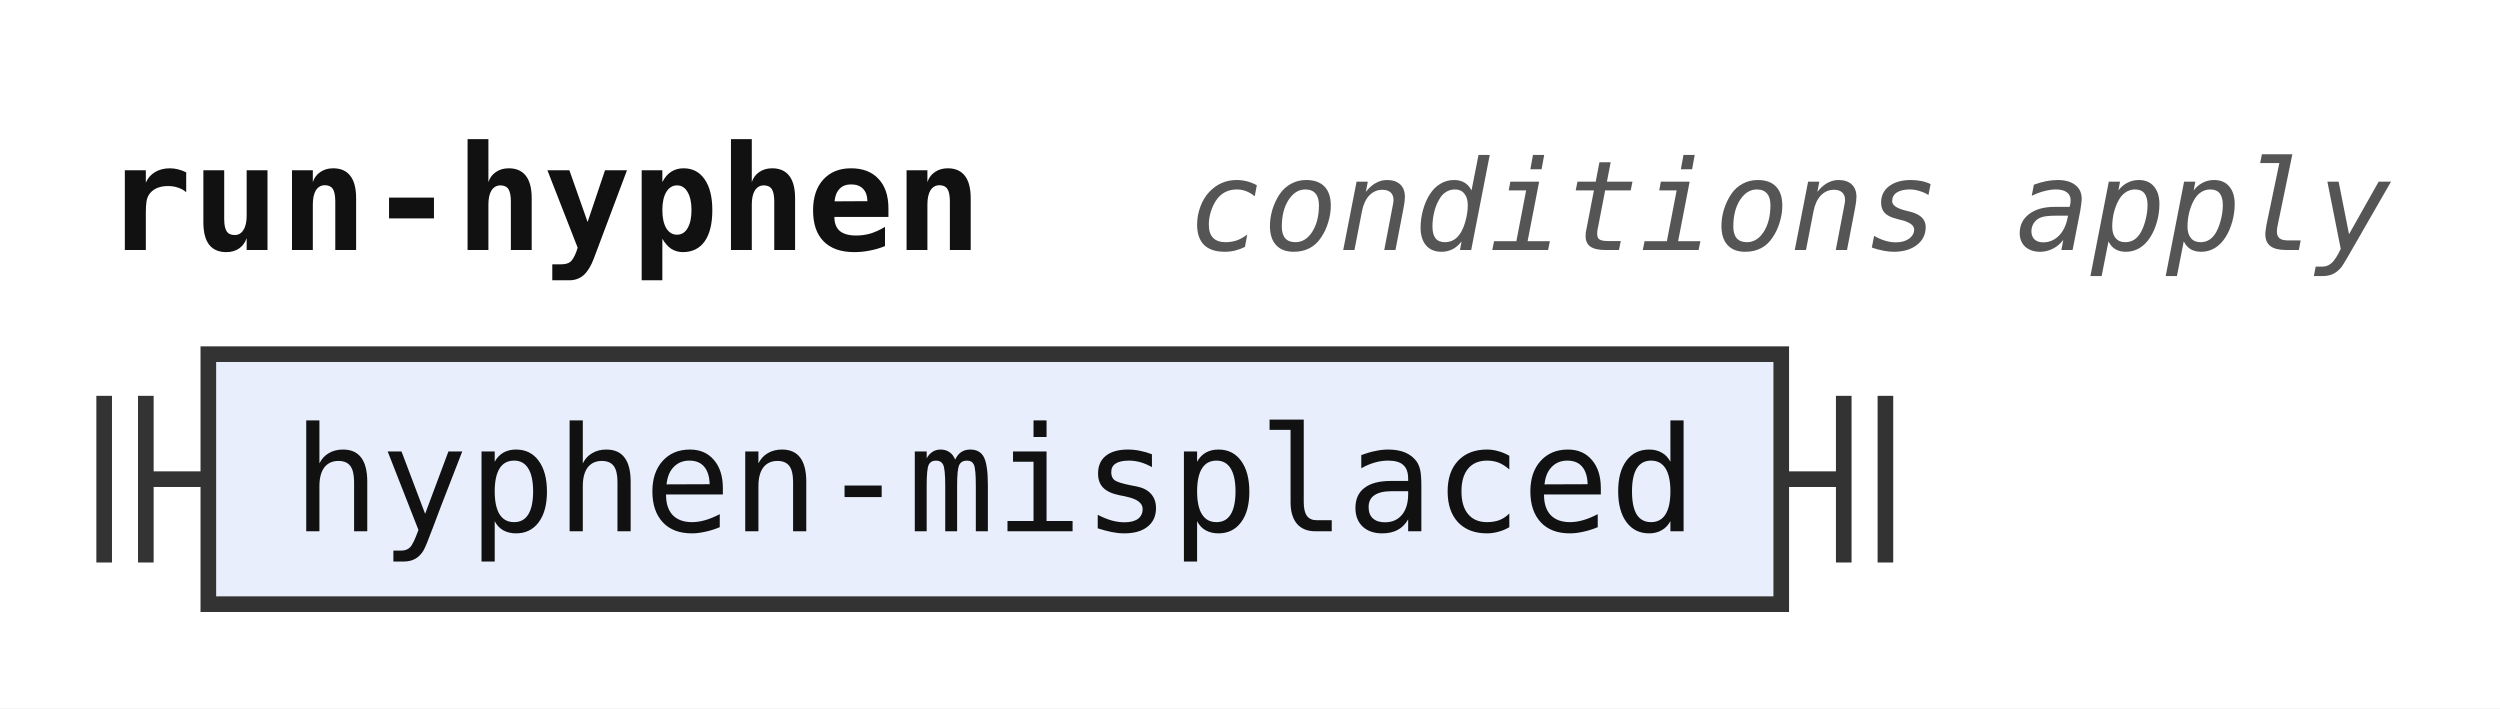
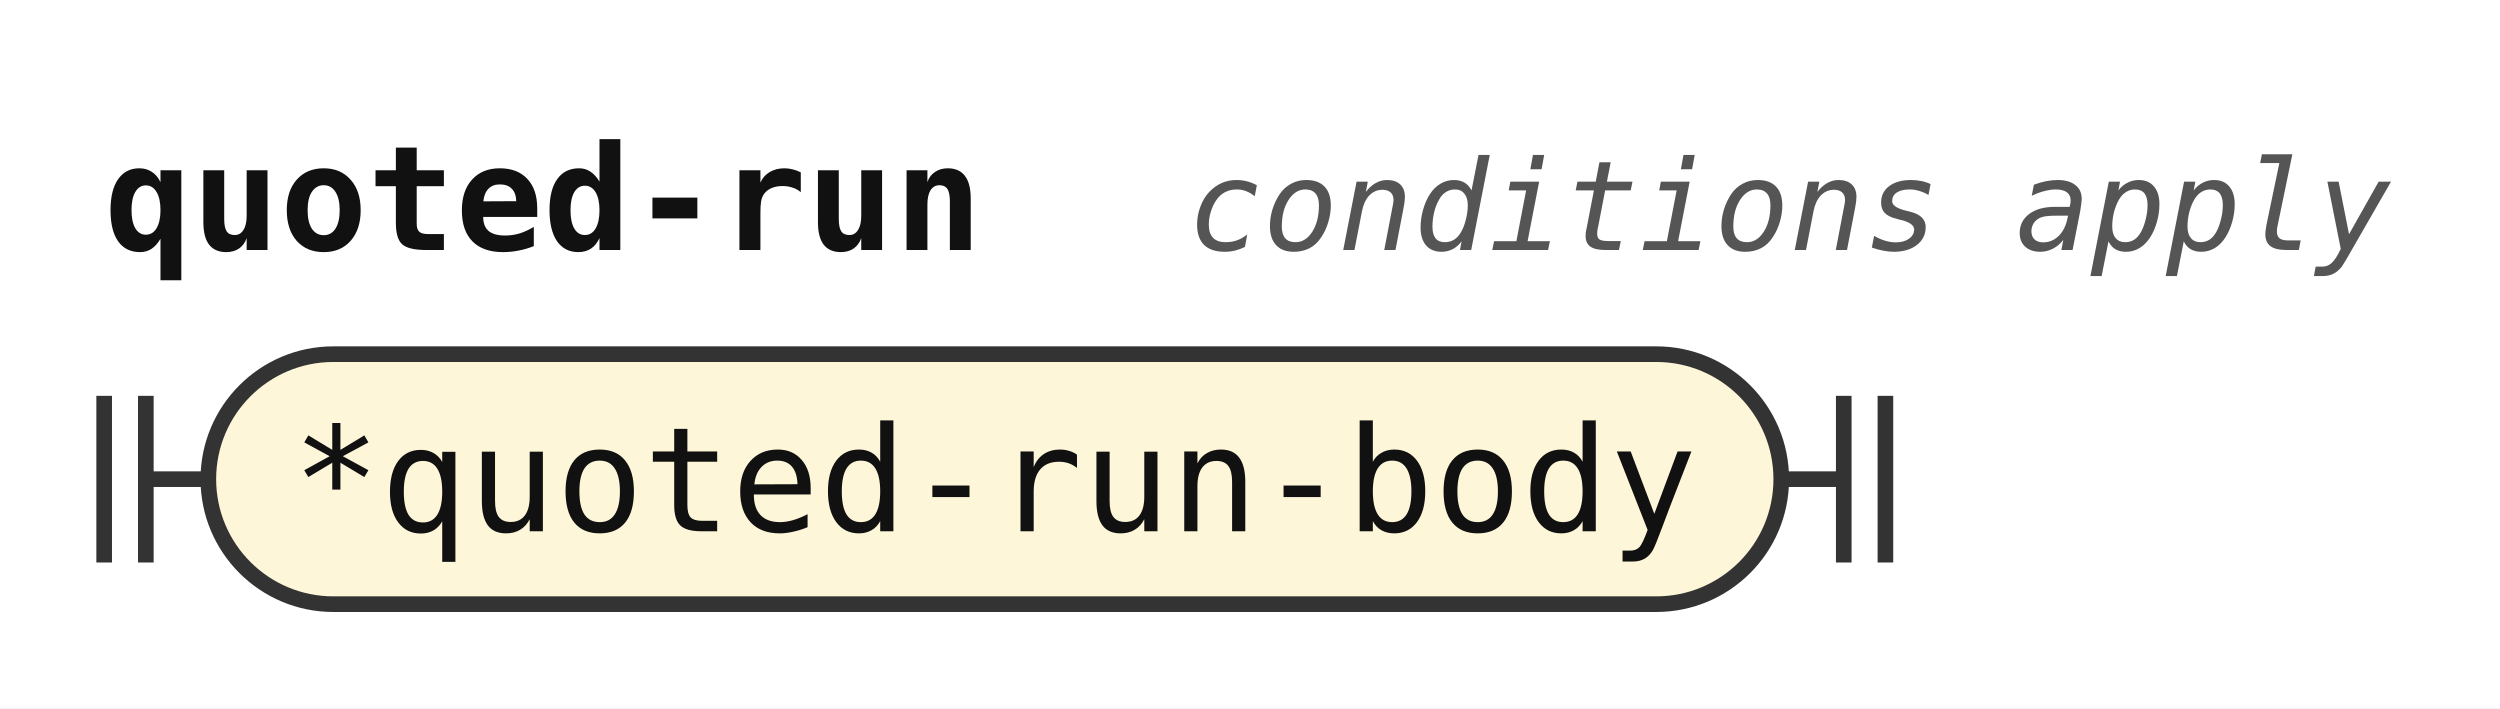
- <svg xmlns="http://www.w3.org/2000/svg" width="240" height="68" viewBox="0 0 240 68" role="img" aria-label="Railroad diagram of the rule run-hyphen">
+ <svg xmlns="http://www.w3.org/2000/svg" width="240" height="68" viewBox="0 0 240 68" role="img" aria-label="Railroad diagram of the rule quoted-run">
  <style>path{fill:none;stroke:#333;stroke-width:1.5}.rule rect{fill:#e8eefc;stroke:#333;stroke-width:1.5}.terminal rect{fill:#fdf6d8;stroke:#333;stroke-width:1.5}text{font-family:ui-monospace,SFMono-Regular,Menlo,Consolas,"DejaVu Sans Mono","Liberation Mono",monospace;font-size:14px;fill:#111;text-anchor:middle}text.label{font-size:12px;font-style:italic;fill:#555;text-anchor:start}text.title{font-weight:bold;text-anchor:start}</style>
  <rect width="100%" height="100%" fill="#fff" />
-   <text class="title" x="10" y="24" textLength="84" lengthAdjust="spacingAndGlyphs">run-hyphen</text>
+   <text class="title" x="10" y="24" textLength="84" lengthAdjust="spacingAndGlyphs">quoted-run</text>
  <text class="label" x="114" y="24" textLength="115.2" lengthAdjust="spacingAndGlyphs">conditions apply</text>
  <path d="M10 38v16m4 -16v16M14 46h6" />
-   <g class="rule">
-     <rect x="20" y="34" width="151" height="24" rx="0" />
-     <text x="95.5" y="51" textLength="134.4" lengthAdjust="spacingAndGlyphs">hyphen-misplaced</text>
+   <g class="terminal">
+     <rect x="20" y="34" width="151" height="24" rx="12" />
+     <text x="95.5" y="51" textLength="134.4" lengthAdjust="spacingAndGlyphs">*quoted-run-body</text>
  </g>
  <path d="M171 46h6m0 -8v16m4 -16v16" />
</svg>
